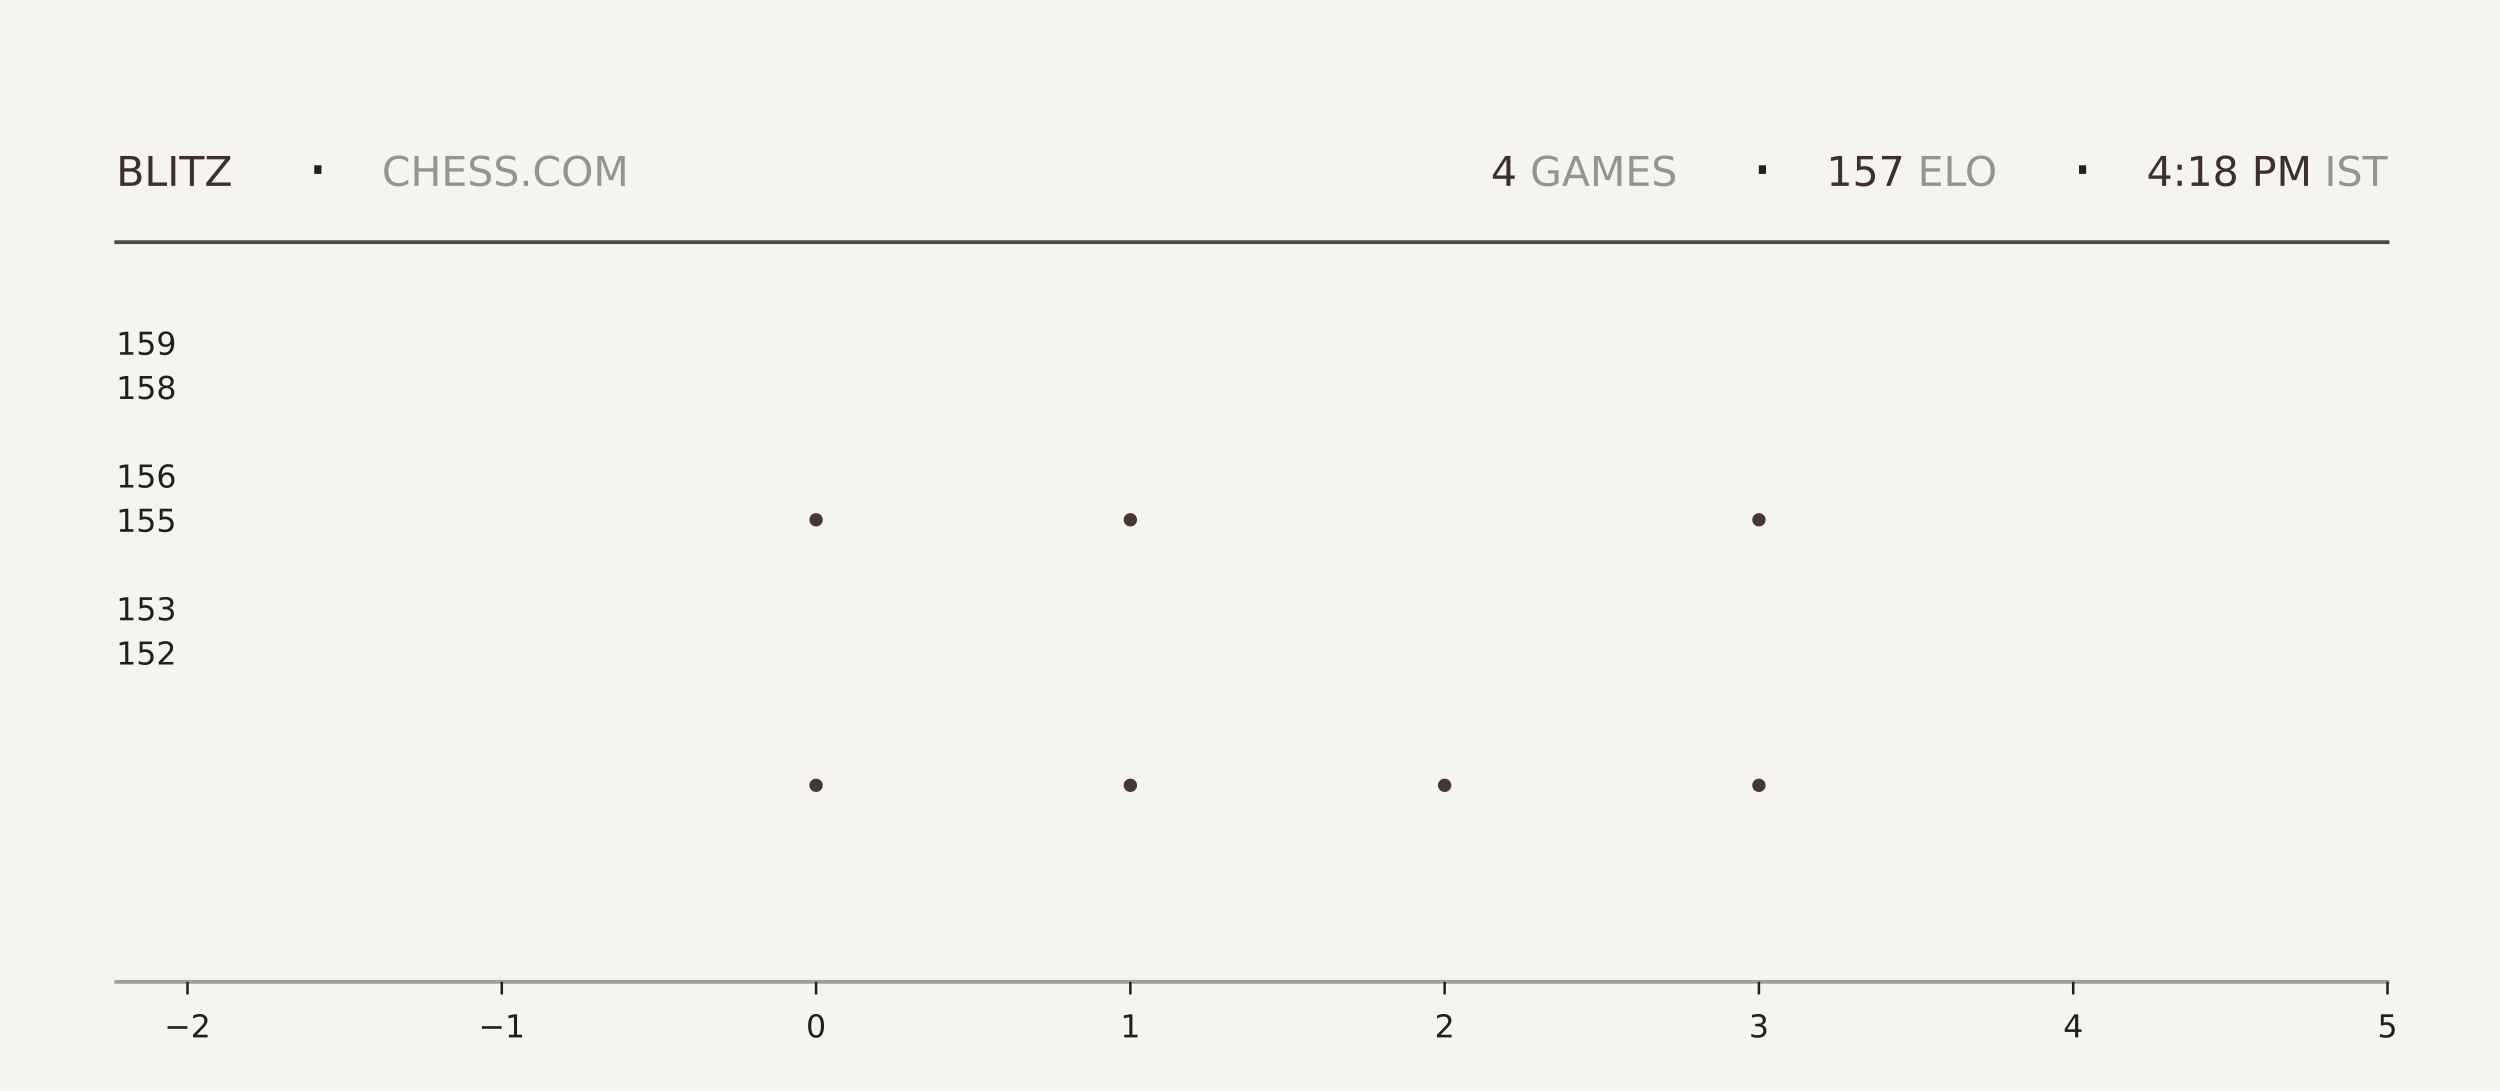
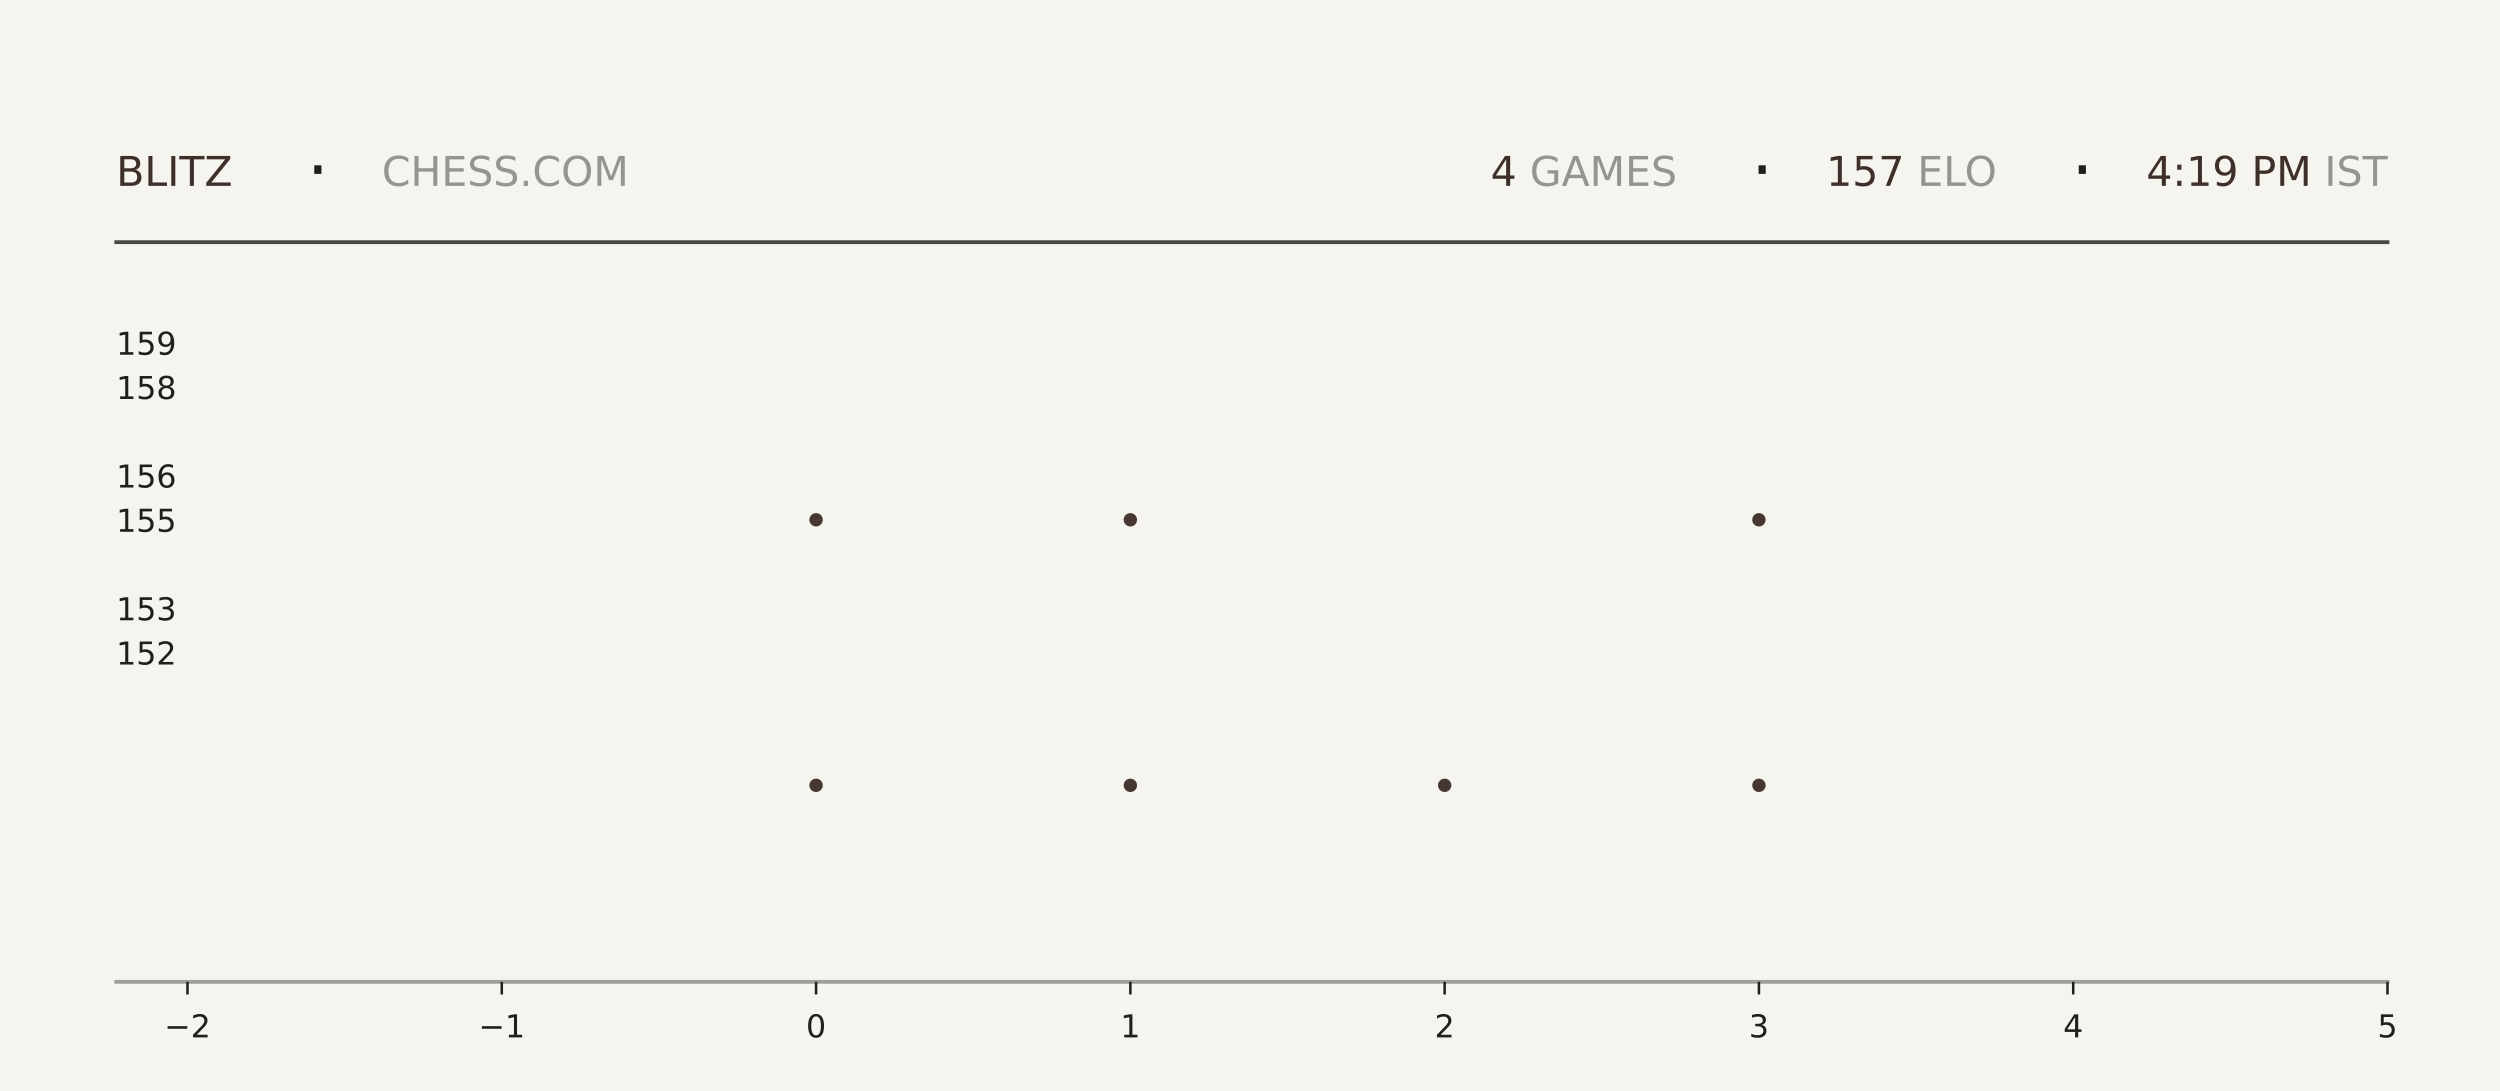
<svg xmlns="http://www.w3.org/2000/svg" xmlns:xlink="http://www.w3.org/1999/xlink" width="792pt" height="345.6pt" viewBox="0 0 792 345.6" version="1.1">
  <defs>
    <style type="text/css">*{stroke-linejoin: round; stroke-linecap: butt}</style>
  </defs>
  <g id="figure_1">
    <g id="patch_1">
      <path d="M 0 345.6  L 792 345.6  L 792 0  L 0 0  z " style="fill: #f6f4ef" />
    </g>
    <g id="axes_1">
      <g id="patch_2">
        <path d="M 59.4 311.04  L 756.36 311.04  L 756.36 103.68  L 59.4 103.68  z " style="fill: #f6f4ef" />
      </g>
      <g id="PathCollection_1">
        <defs>
-           <path id="mf2ef44f845" d="M 0 2.121  C 0.563 2.121 1.102 1.898 1.5 1.5  C 1.898 1.102 2.121 0.563 2.121 0  C 2.121 -0.563 1.898 -1.102 1.5 -1.5  C 1.102 -1.898 0.563 -2.121 0 -2.121  C -0.563 -2.121 -1.102 -1.898 -1.5 -1.5  C -1.898 -1.102 -2.121 -0.563 -2.121 0  C -2.121 0.563 -1.898 1.102 -1.5 1.5  C -1.102 1.898 -0.563 2.121 0 2.121  z " />
-         </defs>
-         <g clip-path="url(#p4f8fb0630b)">
-           <use xlink:href="#mf2ef44f845" x="258.531" y="248.79" style="fill: #3e2f2a; fill-opacity: 0.95" />
-           <use xlink:href="#mf2ef44f845" x="258.531" y="164.668" style="fill: #3e2f2a; fill-opacity: 0.95" />
+           <path id="m3a1d4a69bb" d="M 0 2.121  C 0.563 2.121 1.102 1.898 1.5 1.5  C 1.898 1.102 2.121 0.563 2.121 0  C 2.121 -0.563 1.898 -1.102 1.5 -1.5  C 1.102 -1.898 0.563 -2.121 0 -2.121  C -0.563 -2.121 -1.102 -1.898 -1.5 -1.5  C -1.898 -1.102 -2.121 -0.563 -2.121 0  C -2.121 0.563 -1.898 1.102 -1.5 1.5  C -1.102 1.898 -0.563 2.121 0 2.121  z " />
+         </defs>
+         <g clip-path="url(#p7a2b610f75)">
+           <use xlink:href="#m3a1d4a69bb" x="258.531" y="248.79" style="fill: #3e2f2a; fill-opacity: 0.95" />
+           <use xlink:href="#m3a1d4a69bb" x="258.531" y="164.668" style="fill: #3e2f2a; fill-opacity: 0.95" />
        </g>
      </g>
      <g id="PathCollection_2">
-         <g clip-path="url(#p4f8fb0630b)">
-           <use xlink:href="#mf2ef44f845" x="358.097" y="248.79" style="fill: #3e2f2a; fill-opacity: 0.95" />
-           <use xlink:href="#mf2ef44f845" x="358.097" y="164.668" style="fill: #3e2f2a; fill-opacity: 0.95" />
-           <use xlink:href="#mf2ef44f845" x="358.097" y="80.547" style="fill: #3e2f2a; fill-opacity: 0.95" />
+         <g clip-path="url(#p7a2b610f75)">
+           <use xlink:href="#m3a1d4a69bb" x="358.097" y="248.79" style="fill: #3e2f2a; fill-opacity: 0.95" />
+           <use xlink:href="#m3a1d4a69bb" x="358.097" y="164.668" style="fill: #3e2f2a; fill-opacity: 0.95" />
+           <use xlink:href="#m3a1d4a69bb" x="358.097" y="80.547" style="fill: #3e2f2a; fill-opacity: 0.95" />
        </g>
      </g>
      <g id="PathCollection_3">
-         <g clip-path="url(#p4f8fb0630b)">
-           <use xlink:href="#mf2ef44f845" x="457.663" y="248.79" style="fill: #3e2f2a; fill-opacity: 0.95" />
+         <g clip-path="url(#p7a2b610f75)">
+           <use xlink:href="#m3a1d4a69bb" x="457.663" y="248.79" style="fill: #3e2f2a; fill-opacity: 0.95" />
        </g>
      </g>
      <g id="PathCollection_4">
-         <g clip-path="url(#p4f8fb0630b)">
-           <use xlink:href="#mf2ef44f845" x="557.229" y="248.79" style="fill: #3e2f2a; fill-opacity: 0.95" />
-           <use xlink:href="#mf2ef44f845" x="557.229" y="164.668" style="fill: #3e2f2a; fill-opacity: 0.95" />
-           <use xlink:href="#mf2ef44f845" x="557.229" y="80.547" style="fill: #3e2f2a; fill-opacity: 0.95" />
+         <g clip-path="url(#p7a2b610f75)">
+           <use xlink:href="#m3a1d4a69bb" x="557.229" y="248.79" style="fill: #3e2f2a; fill-opacity: 0.95" />
+           <use xlink:href="#m3a1d4a69bb" x="557.229" y="164.668" style="fill: #3e2f2a; fill-opacity: 0.95" />
+           <use xlink:href="#m3a1d4a69bb" x="557.229" y="80.547" style="fill: #3e2f2a; fill-opacity: 0.95" />
        </g>
      </g>
      <g id="matplotlib.axis_1">
        <g id="xtick_1">
          <g id="line2d_1">
            <defs>
-               <path id="m5344883513" d="M 0 0  L 0 4  " style="stroke: #1f1f1f; stroke-width: 0.8" />
+               <path id="m3fb402af62" d="M 0 0  L 0 4  " style="stroke: #1f1f1f; stroke-width: 0.8" />
            </defs>
            <g>
-               <use xlink:href="#m5344883513" x="59.4" y="311.04" style="fill: #1f1f1f; stroke: #1f1f1f; stroke-width: 0.8" />
+               <use xlink:href="#m3fb402af62" x="59.4" y="311.04" style="fill: #1f1f1f; stroke: #1f1f1f; stroke-width: 0.8" />
            </g>
          </g>
          <g id="text_1">
            <g style="fill: #1f1f1f" transform="translate(52.02891 328.6384) scale(0.1 -0.1)">
              <defs>
                <path id="DejaVuSans-2212" d="M 678 2272  L 4684 2272  L 4684 1741  L 678 1741  L 678 2272  z " transform="scale(0.015625)" />
                <path id="DejaVuSans-32" d="M 1228 531  L 3431 531  L 3431 0  L 469 0  L 469 531  Q 828 903 1448 1529  Q 2069 2156 2228 2338  Q 2531 2678 2651 2914  Q 2772 3150 2772 3378  Q 2772 3750 2511 3984  Q 2250 4219 1831 4219  Q 1534 4219 1204 4116  Q 875 4013 500 3803  L 500 4441  Q 881 4594 1212 4672  Q 1544 4750 1819 4750  Q 2544 4750 2975 4387  Q 3406 4025 3406 3419  Q 3406 3131 3298 2873  Q 3191 2616 2906 2266  Q 2828 2175 2409 1742  Q 1991 1309 1228 531  z " transform="scale(0.015625)" />
              </defs>
              <use xlink:href="#DejaVuSans-2212" />
              <use xlink:href="#DejaVuSans-32" transform="translate(83.78906 0)" />
            </g>
          </g>
        </g>
        <g id="xtick_2">
          <g id="line2d_2">
            <g>
-               <use xlink:href="#m5344883513" x="158.966" y="311.04" style="fill: #1f1f1f; stroke: #1f1f1f; stroke-width: 0.8" />
+               <use xlink:href="#m3fb402af62" x="158.966" y="311.04" style="fill: #1f1f1f; stroke: #1f1f1f; stroke-width: 0.8" />
            </g>
          </g>
          <g id="text_2">
            <g style="fill: #1f1f1f" transform="translate(151.5946 328.6384) scale(0.1 -0.1)">
              <defs>
                <path id="DejaVuSans-31" d="M 794 531  L 1825 531  L 1825 4091  L 703 3866  L 703 4441  L 1819 4666  L 2450 4666  L 2450 531  L 3481 531  L 3481 0  L 794 0  L 794 531  z " transform="scale(0.015625)" />
              </defs>
              <use xlink:href="#DejaVuSans-2212" />
              <use xlink:href="#DejaVuSans-31" transform="translate(83.78906 0)" />
            </g>
          </g>
        </g>
        <g id="xtick_3">
          <g id="line2d_3">
            <g>
-               <use xlink:href="#m5344883513" x="258.531" y="311.04" style="fill: #1f1f1f; stroke: #1f1f1f; stroke-width: 0.8" />
+               <use xlink:href="#m3fb402af62" x="258.531" y="311.04" style="fill: #1f1f1f; stroke: #1f1f1f; stroke-width: 0.8" />
            </g>
          </g>
          <g id="text_3">
            <g style="fill: #1f1f1f" transform="translate(255.3502 328.6384) scale(0.1 -0.1)">
              <defs>
                <path id="DejaVuSans-30" d="M 2034 4250  Q 1547 4250 1301 3770  Q 1056 3291 1056 2328  Q 1056 1369 1301 889  Q 1547 409 2034 409  Q 2525 409 2770 889  Q 3016 1369 3016 2328  Q 3016 3291 2770 3770  Q 2525 4250 2034 4250  z M 2034 4750  Q 2819 4750 3233 4129  Q 3647 3509 3647 2328  Q 3647 1150 3233 529  Q 2819 -91 2034 -91  Q 1250 -91 836 529  Q 422 1150 422 2328  Q 422 3509 836 4129  Q 1250 4750 2034 4750  z " transform="scale(0.015625)" />
              </defs>
              <use xlink:href="#DejaVuSans-30" />
            </g>
          </g>
        </g>
        <g id="xtick_4">
          <g id="line2d_4">
            <g>
-               <use xlink:href="#m5344883513" x="358.097" y="311.04" style="fill: #1f1f1f; stroke: #1f1f1f; stroke-width: 0.8" />
+               <use xlink:href="#m3fb402af62" x="358.097" y="311.04" style="fill: #1f1f1f; stroke: #1f1f1f; stroke-width: 0.8" />
            </g>
          </g>
          <g id="text_4">
            <g style="fill: #1f1f1f" transform="translate(354.9159 328.6384) scale(0.1 -0.1)">
              <use xlink:href="#DejaVuSans-31" />
            </g>
          </g>
        </g>
        <g id="xtick_5">
          <g id="line2d_5">
            <g>
-               <use xlink:href="#m5344883513" x="457.663" y="311.04" style="fill: #1f1f1f; stroke: #1f1f1f; stroke-width: 0.8" />
+               <use xlink:href="#m3fb402af62" x="457.663" y="311.04" style="fill: #1f1f1f; stroke: #1f1f1f; stroke-width: 0.8" />
            </g>
          </g>
          <g id="text_5">
            <g style="fill: #1f1f1f" transform="translate(454.4816 328.6384) scale(0.1 -0.1)">
              <use xlink:href="#DejaVuSans-32" />
            </g>
          </g>
        </g>
        <g id="xtick_6">
          <g id="line2d_6">
            <g>
-               <use xlink:href="#m5344883513" x="557.229" y="311.04" style="fill: #1f1f1f; stroke: #1f1f1f; stroke-width: 0.8" />
+               <use xlink:href="#m3fb402af62" x="557.229" y="311.04" style="fill: #1f1f1f; stroke: #1f1f1f; stroke-width: 0.8" />
            </g>
          </g>
          <g id="text_6">
            <g style="fill: #1f1f1f" transform="translate(554.0473 328.6384) scale(0.1 -0.1)">
              <defs>
                <path id="DejaVuSans-33" d="M 2597 2516  Q 3050 2419 3304 2112  Q 3559 1806 3559 1356  Q 3559 666 3084 287  Q 2609 -91 1734 -91  Q 1441 -91 1130 -33  Q 819 25 488 141  L 488 750  Q 750 597 1062 519  Q 1375 441 1716 441  Q 2309 441 2620 675  Q 2931 909 2931 1356  Q 2931 1769 2642 2001  Q 2353 2234 1838 2234  L 1294 2234  L 1294 2753  L 1863 2753  Q 2328 2753 2575 2939  Q 2822 3125 2822 3475  Q 2822 3834 2567 4026  Q 2313 4219 1838 4219  Q 1578 4219 1281 4162  Q 984 4106 628 3988  L 628 4550  Q 988 4650 1302 4700  Q 1616 4750 1894 4750  Q 2613 4750 3031 4423  Q 3450 4097 3450 3541  Q 3450 3153 3228 2886  Q 3006 2619 2597 2516  z " transform="scale(0.015625)" />
              </defs>
              <use xlink:href="#DejaVuSans-33" />
            </g>
          </g>
        </g>
        <g id="xtick_7">
          <g id="line2d_7">
            <g>
-               <use xlink:href="#m5344883513" x="656.794" y="311.04" style="fill: #1f1f1f; stroke: #1f1f1f; stroke-width: 0.8" />
+               <use xlink:href="#m3fb402af62" x="656.794" y="311.04" style="fill: #1f1f1f; stroke: #1f1f1f; stroke-width: 0.8" />
            </g>
          </g>
          <g id="text_7">
            <g style="fill: #1f1f1f" transform="translate(653.613 328.6384) scale(0.1 -0.1)">
              <defs>
                <path id="DejaVuSans-34" d="M 2419 4116  L 825 1625  L 2419 1625  L 2419 4116  z M 2253 4666  L 3047 4666  L 3047 1625  L 3713 1625  L 3713 1100  L 3047 1100  L 3047 0  L 2419 0  L 2419 1100  L 313 1100  L 313 1709  L 2253 4666  z " transform="scale(0.015625)" />
              </defs>
              <use xlink:href="#DejaVuSans-34" />
            </g>
          </g>
        </g>
        <g id="xtick_8">
          <g id="line2d_8">
            <g>
-               <use xlink:href="#m5344883513" x="756.36" y="311.04" style="fill: #1f1f1f; stroke: #1f1f1f; stroke-width: 0.8" />
+               <use xlink:href="#m3fb402af62" x="756.36" y="311.04" style="fill: #1f1f1f; stroke: #1f1f1f; stroke-width: 0.8" />
            </g>
          </g>
          <g id="text_8">
            <g style="fill: #1f1f1f" transform="translate(753.1788 328.6384) scale(0.1 -0.1)">
              <defs>
                <path id="DejaVuSans-35" d="M 691 4666  L 3169 4666  L 3169 4134  L 1269 4134  L 1269 2991  Q 1406 3038 1543 3061  Q 1681 3084 1819 3084  Q 2600 3084 3056 2656  Q 3513 2228 3513 1497  Q 3513 744 3044 326  Q 2575 -91 1722 -91  Q 1428 -91 1123 -41  Q 819 9 494 109  L 494 744  Q 775 591 1075 516  Q 1375 441 1709 441  Q 2250 441 2565 725  Q 2881 1009 2881 1497  Q 2881 1984 2565 2268  Q 2250 2553 1709 2553  Q 1456 2553 1204 2497  Q 953 2441 691 2322  L 691 4666  z " transform="scale(0.015625)" />
              </defs>
              <use xlink:href="#DejaVuSans-35" />
            </g>
          </g>
        </g>
      </g>
      <g id="matplotlib.axis_2">
        <g id="ytick_1">
          <g id="line2d_9" />
          <g id="text_9">
            <g style="fill: #1f1f1f" transform="translate(36.8125 210.5283) scale(0.1 -0.1)">
              <use xlink:href="#DejaVuSans-31" />
              <use xlink:href="#DejaVuSans-35" transform="translate(63.62305 0)" />
              <use xlink:href="#DejaVuSans-32" transform="translate(127.2461 0)" />
            </g>
          </g>
        </g>
        <g id="ytick_2">
          <g id="line2d_10" />
          <g id="text_10">
            <g style="fill: #1f1f1f" transform="translate(36.8125 196.508) scale(0.1 -0.1)">
              <use xlink:href="#DejaVuSans-31" />
              <use xlink:href="#DejaVuSans-35" transform="translate(63.62305 0)" />
              <use xlink:href="#DejaVuSans-33" transform="translate(127.2461 0)" />
            </g>
          </g>
        </g>
        <g id="ytick_3">
          <g id="line2d_11" />
          <g id="text_11">
            <g style="fill: #1f1f1f" transform="translate(36.8125 168.4675) scale(0.1 -0.1)">
              <use xlink:href="#DejaVuSans-31" />
              <use xlink:href="#DejaVuSans-35" transform="translate(63.62305 0)" />
              <use xlink:href="#DejaVuSans-35" transform="translate(127.2461 0)" />
            </g>
          </g>
        </g>
        <g id="ytick_4">
          <g id="line2d_12" />
          <g id="text_12">
            <g style="fill: #1f1f1f" transform="translate(36.8125 154.4472) scale(0.1 -0.1)">
              <defs>
                <path id="DejaVuSans-36" d="M 2113 2584  Q 1688 2584 1439 2293  Q 1191 2003 1191 1497  Q 1191 994 1439 701  Q 1688 409 2113 409  Q 2538 409 2786 701  Q 3034 994 3034 1497  Q 3034 2003 2786 2293  Q 2538 2584 2113 2584  z M 3366 4563  L 3366 3988  Q 3128 4100 2886 4159  Q 2644 4219 2406 4219  Q 1781 4219 1451 3797  Q 1122 3375 1075 2522  Q 1259 2794 1537 2939  Q 1816 3084 2150 3084  Q 2853 3084 3261 2657  Q 3669 2231 3669 1497  Q 3669 778 3244 343  Q 2819 -91 2113 -91  Q 1303 -91 875 529  Q 447 1150 447 2328  Q 447 3434 972 4092  Q 1497 4750 2381 4750  Q 2619 4750 2861 4703  Q 3103 4656 3366 4563  z " transform="scale(0.015625)" />
              </defs>
              <use xlink:href="#DejaVuSans-31" />
              <use xlink:href="#DejaVuSans-35" transform="translate(63.62305 0)" />
              <use xlink:href="#DejaVuSans-36" transform="translate(127.2461 0)" />
            </g>
          </g>
        </g>
        <g id="ytick_5">
          <g id="line2d_13" />
          <g id="text_13">
            <g style="fill: #1f1f1f" transform="translate(36.8125 126.4066) scale(0.1 -0.1)">
              <defs>
                <path id="DejaVuSans-38" d="M 2034 2216  Q 1584 2216 1326 1975  Q 1069 1734 1069 1313  Q 1069 891 1326 650  Q 1584 409 2034 409  Q 2484 409 2743 651  Q 3003 894 3003 1313  Q 3003 1734 2745 1975  Q 2488 2216 2034 2216  z M 1403 2484  Q 997 2584 770 2862  Q 544 3141 544 3541  Q 544 4100 942 4425  Q 1341 4750 2034 4750  Q 2731 4750 3128 4425  Q 3525 4100 3525 3541  Q 3525 3141 3298 2862  Q 3072 2584 2669 2484  Q 3125 2378 3379 2068  Q 3634 1759 3634 1313  Q 3634 634 3220 271  Q 2806 -91 2034 -91  Q 1263 -91 848 271  Q 434 634 434 1313  Q 434 1759 690 2068  Q 947 2378 1403 2484  z M 1172 3481  Q 1172 3119 1398 2916  Q 1625 2713 2034 2713  Q 2441 2713 2670 2916  Q 2900 3119 2900 3481  Q 2900 3844 2670 4047  Q 2441 4250 2034 4250  Q 1625 4250 1398 4047  Q 1172 3844 1172 3481  z " transform="scale(0.015625)" />
              </defs>
              <use xlink:href="#DejaVuSans-31" />
              <use xlink:href="#DejaVuSans-35" transform="translate(63.62305 0)" />
              <use xlink:href="#DejaVuSans-38" transform="translate(127.2461 0)" />
            </g>
          </g>
        </g>
        <g id="ytick_6">
          <g id="line2d_14" />
          <g id="text_14">
            <g style="fill: #1f1f1f" transform="translate(36.8125 112.3863) scale(0.1 -0.1)">
              <defs>
                <path id="DejaVuSans-39" d="M 703 97  L 703 672  Q 941 559 1184 500  Q 1428 441 1663 441  Q 2288 441 2617 861  Q 2947 1281 2994 2138  Q 2813 1869 2534 1725  Q 2256 1581 1919 1581  Q 1219 1581 811 2004  Q 403 2428 403 3163  Q 403 3881 828 4315  Q 1253 4750 1959 4750  Q 2769 4750 3195 4129  Q 3622 3509 3622 2328  Q 3622 1225 3098 567  Q 2575 -91 1691 -91  Q 1453 -91 1209 -44  Q 966 3 703 97  z M 1959 2075  Q 2384 2075 2632 2365  Q 2881 2656 2881 3163  Q 2881 3666 2632 3958  Q 2384 4250 1959 4250  Q 1534 4250 1286 3958  Q 1038 3666 1038 3163  Q 1038 2656 1286 2365  Q 1534 2075 1959 2075  z " transform="scale(0.015625)" />
              </defs>
              <use xlink:href="#DejaVuSans-31" />
              <use xlink:href="#DejaVuSans-35" transform="translate(63.62305 0)" />
              <use xlink:href="#DejaVuSans-39" transform="translate(127.2461 0)" />
            </g>
          </g>
        </g>
      </g>
    </g>
    <g id="line2d_15">
      <path d="M 36.82 76.723  L 756.36 76.723  " style="fill: none; stroke: #1f1f1f; stroke-opacity: 0.8; stroke-width: 1.2; stroke-linecap: square" />
    </g>
    <g id="line2d_16">
      <path d="M 36.82 311.04  L 756.36 311.04  " style="fill: none; stroke: #1f1f1f; stroke-opacity: 0.4; stroke-width: 1.2; stroke-linecap: square" />
    </g>
    <g id="text_15">
      <g style="fill: #3e2f2a" transform="translate(36.82 58.88319) scale(0.13 -0.13)">
        <defs>
          <path id="DejaVuSans-42" d="M 1259 2228  L 1259 519  L 2272 519  Q 2781 519 3026 730  Q 3272 941 3272 1375  Q 3272 1813 3026 2020  Q 2781 2228 2272 2228  L 1259 2228  z M 1259 4147  L 1259 2741  L 2194 2741  Q 2656 2741 2882 2914  Q 3109 3088 3109 3444  Q 3109 3797 2882 3972  Q 2656 4147 2194 4147  L 1259 4147  z M 628 4666  L 2241 4666  Q 2963 4666 3353 4366  Q 3744 4066 3744 3513  Q 3744 3084 3544 2831  Q 3344 2578 2956 2516  Q 3422 2416 3680 2098  Q 3938 1781 3938 1306  Q 3938 681 3513 340  Q 3088 0 2303 0  L 628 0  L 628 4666  z " transform="scale(0.015625)" />
          <path id="DejaVuSans-4c" d="M 628 4666  L 1259 4666  L 1259 531  L 3531 531  L 3531 0  L 628 0  L 628 4666  z " transform="scale(0.015625)" />
          <path id="DejaVuSans-49" d="M 628 4666  L 1259 4666  L 1259 0  L 628 0  L 628 4666  z " transform="scale(0.015625)" />
          <path id="DejaVuSans-54" d="M -19 4666  L 3928 4666  L 3928 4134  L 2272 4134  L 2272 0  L 1638 0  L 1638 4134  L -19 4134  L -19 4666  z " transform="scale(0.015625)" />
          <path id="DejaVuSans-5a" d="M 359 4666  L 4025 4666  L 4025 4184  L 1075 531  L 4097 531  L 4097 0  L 288 0  L 288 481  L 3238 4134  L 359 4134  L 359 4666  z " transform="scale(0.015625)" />
        </defs>
        <use xlink:href="#DejaVuSans-42" />
        <use xlink:href="#DejaVuSans-4c" transform="translate(68.60352 0)" />
        <use xlink:href="#DejaVuSans-49" transform="translate(124.3164 0)" />
        <use xlink:href="#DejaVuSans-54" transform="translate(153.8086 0)" />
        <use xlink:href="#DejaVuSans-5a" transform="translate(214.8926 0)" />
      </g>
    </g>
    <g id="text_16">
      <g style="fill: #1f1f1f" transform="translate(97.21 61.36662) scale(0.22 -0.22)">
        <defs>
          <path id="DejaVuSans-b7" d="M 684 2619  L 1344 2619  L 1344 1825  L 684 1825  L 684 2619  z " transform="scale(0.015625)" />
        </defs>
        <use xlink:href="#DejaVuSans-b7" />
      </g>
    </g>
    <g id="text_17">
      <g style="fill: #1f1f1f; opacity: 0.45" transform="translate(120.97 58.88319) scale(0.13 -0.13)">
        <defs>
          <path id="DejaVuSans-43" d="M 4122 4306  L 4122 3641  Q 3803 3938 3442 4084  Q 3081 4231 2675 4231  Q 1875 4231 1450 3742  Q 1025 3253 1025 2328  Q 1025 1406 1450 917  Q 1875 428 2675 428  Q 3081 428 3442 575  Q 3803 722 4122 1019  L 4122 359  Q 3791 134 3420 21  Q 3050 -91 2638 -91  Q 1578 -91 968 557  Q 359 1206 359 2328  Q 359 3453 968 4101  Q 1578 4750 2638 4750  Q 3056 4750 3426 4639  Q 3797 4528 4122 4306  z " transform="scale(0.015625)" />
          <path id="DejaVuSans-48" d="M 628 4666  L 1259 4666  L 1259 2753  L 3553 2753  L 3553 4666  L 4184 4666  L 4184 0  L 3553 0  L 3553 2222  L 1259 2222  L 1259 0  L 628 0  L 628 4666  z " transform="scale(0.015625)" />
          <path id="DejaVuSans-45" d="M 628 4666  L 3578 4666  L 3578 4134  L 1259 4134  L 1259 2753  L 3481 2753  L 3481 2222  L 1259 2222  L 1259 531  L 3634 531  L 3634 0  L 628 0  L 628 4666  z " transform="scale(0.015625)" />
          <path id="DejaVuSans-53" d="M 3425 4513  L 3425 3897  Q 3066 4069 2747 4153  Q 2428 4238 2131 4238  Q 1616 4238 1336 4038  Q 1056 3838 1056 3469  Q 1056 3159 1242 3001  Q 1428 2844 1947 2747  L 2328 2669  Q 3034 2534 3370 2195  Q 3706 1856 3706 1288  Q 3706 609 3251 259  Q 2797 -91 1919 -91  Q 1588 -91 1214 -16  Q 841 59 441 206  L 441 856  Q 825 641 1194 531  Q 1563 422 1919 422  Q 2459 422 2753 634  Q 3047 847 3047 1241  Q 3047 1584 2836 1778  Q 2625 1972 2144 2069  L 1759 2144  Q 1053 2284 737 2584  Q 422 2884 422 3419  Q 422 4038 858 4394  Q 1294 4750 2059 4750  Q 2388 4750 2728 4690  Q 3069 4631 3425 4513  z " transform="scale(0.015625)" />
          <path id="DejaVuSans-2e" d="M 684 794  L 1344 794  L 1344 0  L 684 0  L 684 794  z " transform="scale(0.015625)" />
          <path id="DejaVuSans-4f" d="M 2522 4238  Q 1834 4238 1429 3725  Q 1025 3213 1025 2328  Q 1025 1447 1429 934  Q 1834 422 2522 422  Q 3209 422 3611 934  Q 4013 1447 4013 2328  Q 4013 3213 3611 3725  Q 3209 4238 2522 4238  z M 2522 4750  Q 3503 4750 4090 4092  Q 4678 3434 4678 2328  Q 4678 1225 4090 567  Q 3503 -91 2522 -91  Q 1538 -91 948 565  Q 359 1222 359 2328  Q 359 3434 948 4092  Q 1538 4750 2522 4750  z " transform="scale(0.015625)" />
          <path id="DejaVuSans-4d" d="M 628 4666  L 1569 4666  L 2759 1491  L 3956 4666  L 4897 4666  L 4897 0  L 4281 0  L 4281 4097  L 3078 897  L 2444 897  L 1241 4097  L 1241 0  L 628 0  L 628 4666  z " transform="scale(0.015625)" />
        </defs>
        <use xlink:href="#DejaVuSans-43" />
        <use xlink:href="#DejaVuSans-48" transform="translate(69.82422 0)" />
        <use xlink:href="#DejaVuSans-45" transform="translate(145.0195 0)" />
        <use xlink:href="#DejaVuSans-53" transform="translate(208.2031 0)" />
        <use xlink:href="#DejaVuSans-53" transform="translate(271.6797 0)" />
        <use xlink:href="#DejaVuSans-2e" transform="translate(335.1562 0)" />
        <use xlink:href="#DejaVuSans-43" transform="translate(366.9434 0)" />
        <use xlink:href="#DejaVuSans-4f" transform="translate(436.7676 0)" />
        <use xlink:href="#DejaVuSans-4d" transform="translate(515.4785 0)" />
      </g>
    </g>
    <g id="text_18">
-       <g style="fill: #3e2f2a" transform="translate(472.32 58.88319) scale(0.13 -0.13)">
+       <g style="fill: #3e2f2a" transform="translate(472.23 58.88319) scale(0.13 -0.13)">
        <use xlink:href="#DejaVuSans-34" />
      </g>
    </g>
    <g id="text_19">
-       <g style="fill: #1f1f1f; opacity: 0.45" transform="translate(480.6 58.88319) scale(0.13 -0.13)">
+       <g style="fill: #1f1f1f; opacity: 0.45" transform="translate(480.51 58.88319) scale(0.13 -0.13)">
        <defs>
          <path id="DejaVuSans-20" transform="scale(0.015625)" />
          <path id="DejaVuSans-47" d="M 3809 666  L 3809 1919  L 2778 1919  L 2778 2438  L 4434 2438  L 4434 434  Q 4069 175 3628 42  Q 3188 -91 2688 -91  Q 1594 -91 976 548  Q 359 1188 359 2328  Q 359 3472 976 4111  Q 1594 4750 2688 4750  Q 3144 4750 3555 4637  Q 3966 4525 4313 4306  L 4313 3634  Q 3963 3931 3569 4081  Q 3175 4231 2741 4231  Q 1884 4231 1454 3753  Q 1025 3275 1025 2328  Q 1025 1384 1454 906  Q 1884 428 2741 428  Q 3075 428 3337 486  Q 3600 544 3809 666  z " transform="scale(0.015625)" />
          <path id="DejaVuSans-41" d="M 2188 4044  L 1331 1722  L 3047 1722  L 2188 4044  z M 1831 4666  L 2547 4666  L 4325 0  L 3669 0  L 3244 1197  L 1141 1197  L 716 0  L 50 0  L 1831 4666  z " transform="scale(0.015625)" />
        </defs>
        <use xlink:href="#DejaVuSans-20" />
        <use xlink:href="#DejaVuSans-47" transform="translate(31.78711 0)" />
        <use xlink:href="#DejaVuSans-41" transform="translate(109.2773 0)" />
        <use xlink:href="#DejaVuSans-4d" transform="translate(177.6855 0)" />
        <use xlink:href="#DejaVuSans-45" transform="translate(263.9648 0)" />
        <use xlink:href="#DejaVuSans-53" transform="translate(327.1484 0)" />
      </g>
    </g>
    <g id="text_20">
-       <g style="fill: #1f1f1f" transform="translate(554.85 61.36662) scale(0.22 -0.22)">
+       <g style="fill: #1f1f1f" transform="translate(554.76 61.36662) scale(0.22 -0.22)">
        <use xlink:href="#DejaVuSans-b7" />
      </g>
    </g>
    <g id="text_21">
-       <g style="fill: #3e2f2a" transform="translate(578.61 58.88319) scale(0.13 -0.13)">
+       <g style="fill: #3e2f2a" transform="translate(578.52 58.88319) scale(0.13 -0.13)">
        <defs>
          <path id="DejaVuSans-37" d="M 525 4666  L 3525 4666  L 3525 4397  L 1831 0  L 1172 0  L 2766 4134  L 525 4134  L 525 4666  z " transform="scale(0.015625)" />
        </defs>
        <use xlink:href="#DejaVuSans-31" />
        <use xlink:href="#DejaVuSans-35" transform="translate(63.62305 0)" />
        <use xlink:href="#DejaVuSans-37" transform="translate(127.2461 0)" />
      </g>
    </g>
    <g id="text_22">
-       <g style="fill: #1f1f1f; opacity: 0.45" transform="translate(603.36 58.88319) scale(0.13 -0.13)">
+       <g style="fill: #1f1f1f; opacity: 0.45" transform="translate(603.27 58.88319) scale(0.13 -0.13)">
        <use xlink:href="#DejaVuSans-20" />
        <use xlink:href="#DejaVuSans-45" transform="translate(31.78711 0)" />
        <use xlink:href="#DejaVuSans-4c" transform="translate(94.9707 0)" />
        <use xlink:href="#DejaVuSans-4f" transform="translate(147.0586 0)" />
      </g>
    </g>
    <g id="text_23">
-       <g style="fill: #1f1f1f" transform="translate(656.28 61.36662) scale(0.22 -0.22)">
+       <g style="fill: #1f1f1f" transform="translate(656.19 61.36662) scale(0.22 -0.22)">
        <use xlink:href="#DejaVuSans-b7" />
      </g>
    </g>
    <g id="text_24">
-       <g style="fill: #3e2f2a" transform="translate(680.04 58.88319) scale(0.13 -0.13)">
+       <g style="fill: #3e2f2a" transform="translate(679.95 58.88319) scale(0.13 -0.13)">
        <defs>
          <path id="DejaVuSans-3a" d="M 750 794  L 1409 794  L 1409 0  L 750 0  L 750 794  z M 750 3309  L 1409 3309  L 1409 2516  L 750 2516  L 750 3309  z " transform="scale(0.015625)" />
          <path id="DejaVuSans-50" d="M 1259 4147  L 1259 2394  L 2053 2394  Q 2494 2394 2734 2622  Q 2975 2850 2975 3272  Q 2975 3691 2734 3919  Q 2494 4147 2053 4147  L 1259 4147  z M 628 4666  L 2053 4666  Q 2838 4666 3239 4311  Q 3641 3956 3641 3272  Q 3641 2581 3239 2228  Q 2838 1875 2053 1875  L 1259 1875  L 1259 0  L 628 0  L 628 4666  z " transform="scale(0.015625)" />
        </defs>
        <use xlink:href="#DejaVuSans-34" />
        <use xlink:href="#DejaVuSans-3a" transform="translate(63.62305 0)" />
        <use xlink:href="#DejaVuSans-31" transform="translate(97.31445 0)" />
-         <use xlink:href="#DejaVuSans-38" transform="translate(160.9375 0)" />
+         <use xlink:href="#DejaVuSans-39" transform="translate(160.9375 0)" />
        <use xlink:href="#DejaVuSans-20" transform="translate(224.5605 0)" />
        <use xlink:href="#DejaVuSans-50" transform="translate(256.3477 0)" />
        <use xlink:href="#DejaVuSans-4d" transform="translate(316.6504 0)" />
      </g>
    </g>
    <g id="text_25">
      <g style="fill: #1f1f1f; opacity: 0.45" transform="translate(732.24 58.88319) scale(0.13 -0.13)">
        <use xlink:href="#DejaVuSans-20" />
        <use xlink:href="#DejaVuSans-49" transform="translate(31.78711 0)" />
        <use xlink:href="#DejaVuSans-53" transform="translate(61.2793 0)" />
        <use xlink:href="#DejaVuSans-54" transform="translate(124.7559 0)" />
      </g>
    </g>
  </g>
  <defs>
-     <clipPath id="p4f8fb0630b">
+     <clipPath id="p7a2b610f75">
      <rect x="59.4" y="103.68" width="696.96" height="207.36" />
    </clipPath>
  </defs>
</svg>
